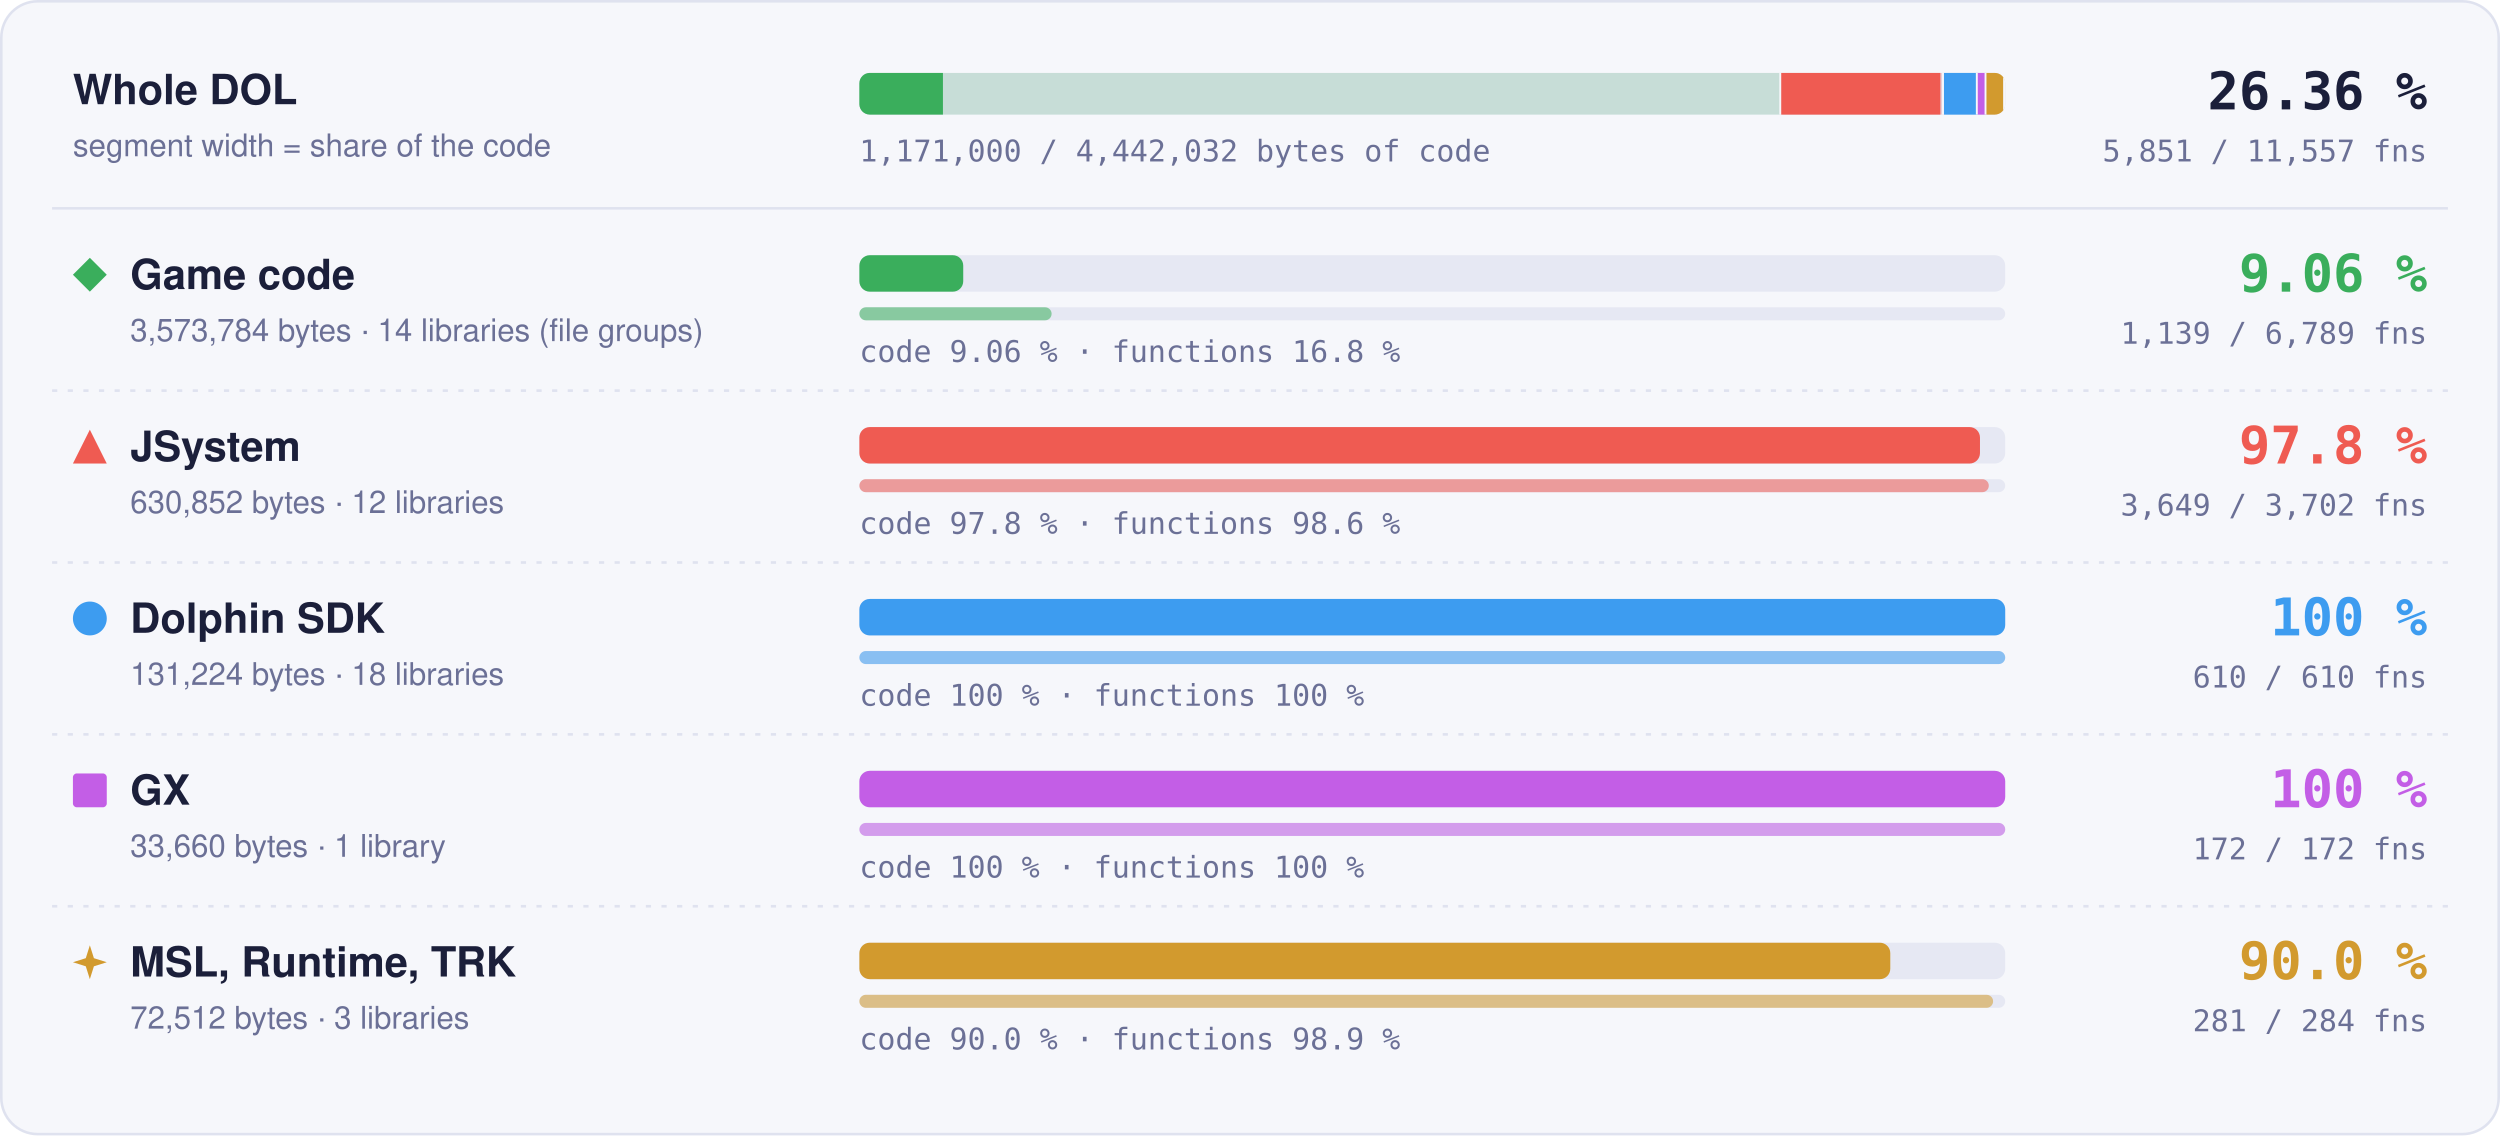
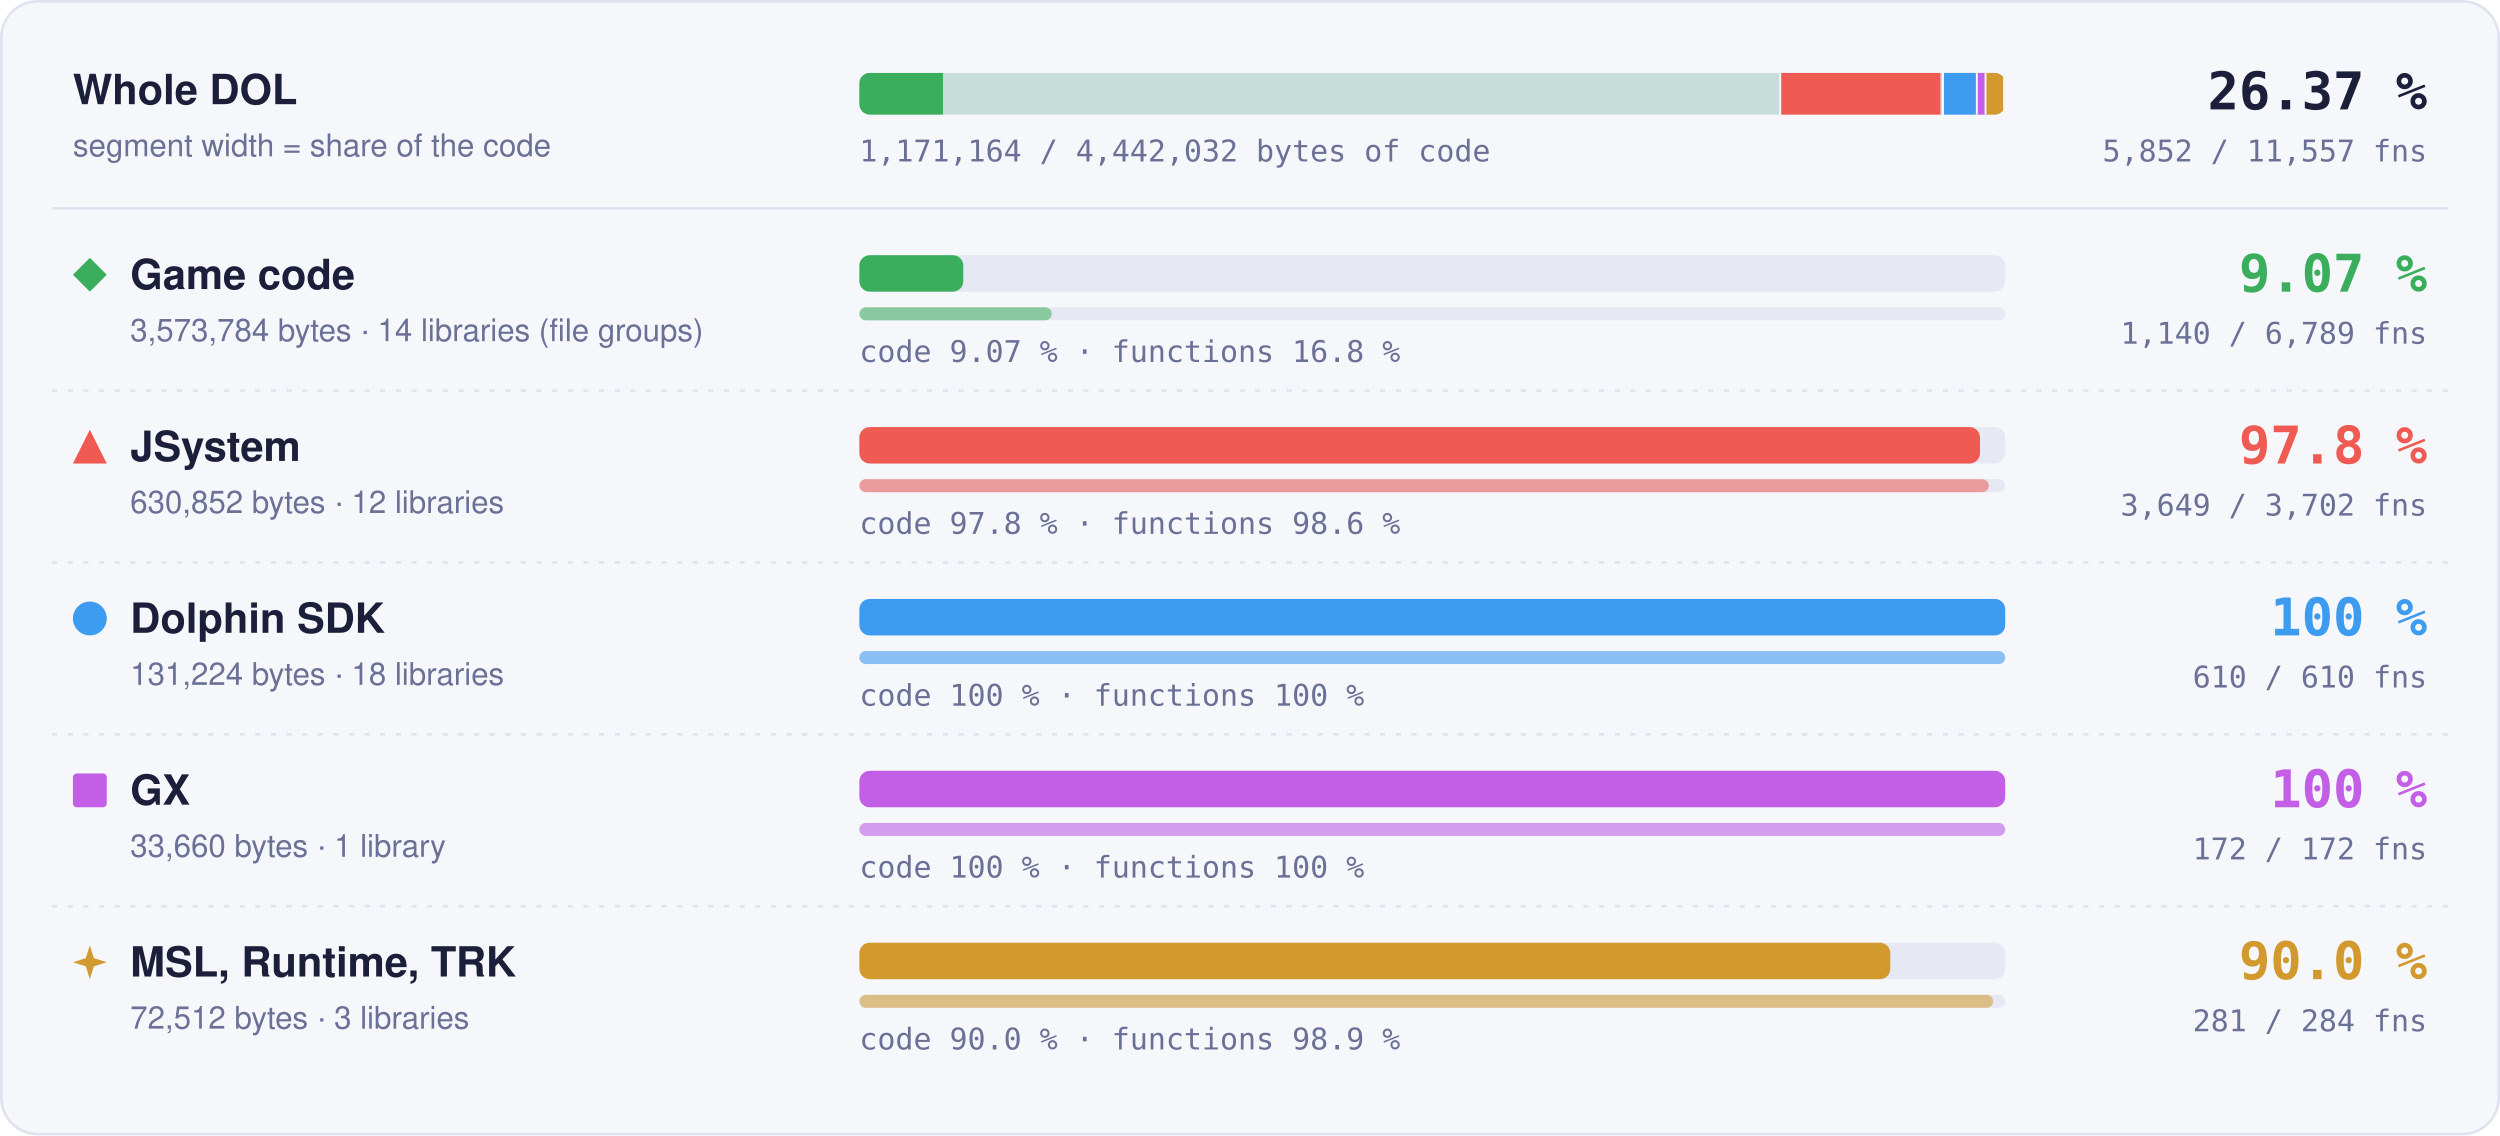
- <svg xmlns="http://www.w3.org/2000/svg" width="960" height="436" viewBox="0 0 960 436" role="img" aria-label="Matched code and functions per region: Game code 9.06 % of code, 1139 of 6789 functions; JSystem 97.8 % of code, 3649 of 3702 functions; Dolphin SDK 100 % of code, 610 of 610 functions; GX 100 % of code, 172 of 172 functions; MSL, Runtime, TRK 90.0 % of code, 281 of 284 functions">
+ <svg xmlns="http://www.w3.org/2000/svg" width="960" height="436" viewBox="0 0 960 436" role="img" aria-label="Matched code and functions per region: Game code 9.07 % of code, 1140 of 6789 functions; JSystem 97.8 % of code, 3649 of 3702 functions; Dolphin SDK 100 % of code, 610 of 610 functions; GX 100 % of code, 172 of 172 functions; MSL, Runtime, TRK 90.0 % of code, 281 of 284 functions">
  <style>text { font-family: -apple-system, BlinkMacSystemFont, 'Segoe UI', Helvetica, Arial, sans-serif; } .mono { font-family: ui-monospace, SFMono-Regular, 'SF Mono', Menlo, Consolas, monospace; } .grow { transform-box: fill-box; transform-origin: 0 50%; animation: grow 1.4s cubic-bezier(.2,.8,.2,1) both; } @keyframes grow { from { transform: scaleX(0); } } @media (prefers-reduced-motion: reduce) { * { animation: none !important; } }</style>
  <rect x="0.5" y="0.5" width="959" height="435" rx="14" fill="#f6f7fb" stroke="#dfe2ef" />
  <text x="28" y="40" font-size="16" font-weight="700" fill="#1b1f3a">Whole DOL</text>
  <text x="28" y="60" font-size="12" fill="#6b7096">segment width = share of the code</text>
  <rect x="330" y="28" width="440" height="16" rx="4" fill="#e6e8f3" />
  <clipPath id="wb">
    <rect x="330" y="28" width="440" height="16" rx="4" />
  </clipPath>
  <g clip-path="url(#wb)">
    <rect x="330.00" y="28" width="354.00" height="16" fill="#3aae5c" fill-opacity="0.18" />
-     <rect class="grow" x="330.00" y="28" width="32.09" height="16" fill="#3aae5c" />
+     <rect class="grow" x="330.00" y="28" width="32.10" height="16" fill="#3aae5c" />
    <rect x="683.25" y="28" width="1.5" height="16" fill="#f6f7fb" />
    <rect x="684.00" y="28" width="62.49" height="16" fill="#ef5b52" fill-opacity="0.18" />
    <rect class="grow" x="684.00" y="28" width="61.11" height="16" fill="#ef5b52" />
    <rect x="745.74" y="28" width="1.5" height="16" fill="#f6f7fb" />
    <rect x="746.49" y="28" width="13.00" height="16" fill="#3d9cf0" fill-opacity="0.18" />
    <rect class="grow" x="746.49" y="28" width="13.00" height="16" fill="#3d9cf0" />
    <rect x="758.73" y="28" width="1.5" height="16" fill="#f6f7fb" />
    <rect x="759.48" y="28" width="3.33" height="16" fill="#c35ee6" fill-opacity="0.18" />
    <rect class="grow" x="759.48" y="28" width="3.33" height="16" fill="#c35ee6" />
    <rect x="762.07" y="28" width="1.5" height="16" fill="#f6f7fb" />
    <rect x="762.82" y="28" width="7.18" height="16" fill="#d29a2e" fill-opacity="0.18" />
    <rect class="grow" x="762.82" y="28" width="6.46" height="16" fill="#d29a2e" />
    <rect x="769.25" y="28" width="1.5" height="16" fill="#f6f7fb" />
  </g>
-   <text x="932" y="42" text-anchor="end" class="mono" font-size="20" font-weight="700" fill="#1b1f3a">26.36 %</text>
-   <text x="932" y="62" text-anchor="end" class="mono" font-size="11.5" fill="#6b7096">5,851 / 11,557 fns</text>
-   <text x="330" y="62" class="mono" font-size="11.5" fill="#6b7096">1,171,000 / 4,442,032 bytes of code</text>
+   <text x="932" y="42" text-anchor="end" class="mono" font-size="20" font-weight="700" fill="#1b1f3a">26.37 %</text>
+   <text x="932" y="62" text-anchor="end" class="mono" font-size="11.5" fill="#6b7096">5,852 / 11,557 fns</text>
+   <text x="330" y="62" class="mono" font-size="11.5" fill="#6b7096">1,171,164 / 4,442,032 bytes of code</text>
  <line x1="20" x2="940" y1="80" y2="80" stroke="#dfe2ef" />
  <g fill="#3aae5c">
    <path d="M34.5 99L41 105.5L34.5 112L28 105.5Z" />
  </g>
  <text x="50" y="111" font-size="16" font-weight="700" fill="#1b1f3a">Game code</text>
  <text x="50" y="131" font-size="12" fill="#6b7096">3,573,784 bytes · 14 libraries (file groups)</text>
  <rect x="330" y="98" width="440" height="14" rx="4" fill="#e6e8f3" />
-   <rect class="grow" style="animation-delay:0.0s" x="330" y="98" width="39.88" height="14" rx="4" fill="#3aae5c" />
+   <rect class="grow" style="animation-delay:0.0s" x="330" y="98" width="39.90" height="14" rx="4" fill="#3aae5c" />
  <rect x="330" y="118" width="440" height="5" rx="2.5" fill="#e6e8f3" />
-   <rect class="grow" style="animation-delay:0.2s" x="330" y="118" width="73.82" height="5" rx="2.5" fill="#3aae5c" fill-opacity="0.55" />
-   <text x="330" y="139" class="mono" font-size="11.5" fill="#6b7096">code 9.06 % · functions 16.8 %</text>
-   <text x="932" y="112" text-anchor="end" class="mono" font-size="20" font-weight="700" fill="#3aae5c">9.06 %</text>
-   <text x="932" y="132" text-anchor="end" class="mono" font-size="11.5" fill="#6b7096">1,139 / 6,789 fns</text>
+   <rect class="grow" style="animation-delay:0.2s" x="330" y="118" width="73.88" height="5" rx="2.5" fill="#3aae5c" fill-opacity="0.55" />
+   <text x="330" y="139" class="mono" font-size="11.5" fill="#6b7096">code 9.07 % · functions 16.8 %</text>
+   <text x="932" y="112" text-anchor="end" class="mono" font-size="20" font-weight="700" fill="#3aae5c">9.07 %</text>
+   <text x="932" y="132" text-anchor="end" class="mono" font-size="11.5" fill="#6b7096">1,140 / 6,789 fns</text>
  <line x1="20" x2="940" y1="150" y2="150" stroke="#dfe2ef" stroke-dasharray="2 4" />
  <g fill="#ef5b52">
    <path d="M34.5 165L41 178L28 178Z" />
  </g>
  <text x="50" y="177" font-size="16" font-weight="700" fill="#1b1f3a">JSystem</text>
  <text x="50" y="197" font-size="12" fill="#6b7096">630,852 bytes · 12 libraries</text>
  <rect x="330" y="164" width="440" height="14" rx="4" fill="#e6e8f3" />
  <rect class="grow" style="animation-delay:0.1s" x="330" y="164" width="430.31" height="14" rx="4" fill="#ef5b52" />
  <rect x="330" y="184" width="440" height="5" rx="2.5" fill="#e6e8f3" />
  <rect class="grow" style="animation-delay:0.3s" x="330" y="184" width="433.70" height="5" rx="2.5" fill="#ef5b52" fill-opacity="0.55" />
  <text x="330" y="205" class="mono" font-size="11.5" fill="#6b7096">code 97.8 % · functions 98.6 %</text>
  <text x="932" y="178" text-anchor="end" class="mono" font-size="20" font-weight="700" fill="#ef5b52">97.8 %</text>
  <text x="932" y="198" text-anchor="end" class="mono" font-size="11.5" fill="#6b7096">3,649 / 3,702 fns</text>
  <line x1="20" x2="940" y1="216" y2="216" stroke="#dfe2ef" stroke-dasharray="2 4" />
  <g fill="#3d9cf0">
    <circle cx="34.5" cy="237.5" r="6.5" />
  </g>
  <text x="50" y="243" font-size="16" font-weight="700" fill="#1b1f3a">Dolphin SDK</text>
  <text x="50" y="263" font-size="12" fill="#6b7096">131,224 bytes · 18 libraries</text>
  <rect x="330" y="230" width="440" height="14" rx="4" fill="#e6e8f3" />
  <rect class="grow" style="animation-delay:0.2s" x="330" y="230" width="440.00" height="14" rx="4" fill="#3d9cf0" />
  <rect x="330" y="250" width="440" height="5" rx="2.5" fill="#e6e8f3" />
  <rect class="grow" style="animation-delay:0.4s" x="330" y="250" width="440.00" height="5" rx="2.5" fill="#3d9cf0" fill-opacity="0.55" />
  <text x="330" y="271" class="mono" font-size="11.5" fill="#6b7096">code 100 % · functions 100 %</text>
  <text x="932" y="244" text-anchor="end" class="mono" font-size="20" font-weight="700" fill="#3d9cf0">100 %</text>
  <text x="932" y="264" text-anchor="end" class="mono" font-size="11.5" fill="#6b7096">610 / 610 fns</text>
  <line x1="20" x2="940" y1="282" y2="282" stroke="#dfe2ef" stroke-dasharray="2 4" />
  <g fill="#c35ee6">
    <rect x="28" y="297" width="13" height="13" rx="1.5" />
  </g>
  <text x="50" y="309" font-size="16" font-weight="700" fill="#1b1f3a">GX</text>
  <text x="50" y="329" font-size="12" fill="#6b7096">33,660 bytes · 1 library</text>
  <rect x="330" y="296" width="440" height="14" rx="4" fill="#e6e8f3" />
  <rect class="grow" style="animation-delay:0.3s" x="330" y="296" width="440.00" height="14" rx="4" fill="#c35ee6" />
  <rect x="330" y="316" width="440" height="5" rx="2.5" fill="#e6e8f3" />
  <rect class="grow" style="animation-delay:0.5s" x="330" y="316" width="440.00" height="5" rx="2.5" fill="#c35ee6" fill-opacity="0.55" />
  <text x="330" y="337" class="mono" font-size="11.5" fill="#6b7096">code 100 % · functions 100 %</text>
  <text x="932" y="310" text-anchor="end" class="mono" font-size="20" font-weight="700" fill="#c35ee6">100 %</text>
  <text x="932" y="330" text-anchor="end" class="mono" font-size="11.5" fill="#6b7096">172 / 172 fns</text>
  <line x1="20" x2="940" y1="348" y2="348" stroke="#dfe2ef" stroke-dasharray="2 4" />
  <g fill="#d29a2e">
    <path d="M34.5 363L36.06 367.94L41 369.5L36.06 371.06L34.5 376L32.94 371.06L28 369.5L32.94 367.94Z" />
  </g>
  <text x="50" y="375" font-size="16" font-weight="700" fill="#1b1f3a">MSL, Runtime, TRK</text>
  <text x="50" y="395" font-size="12" fill="#6b7096">72,512 bytes · 3 libraries</text>
  <rect x="330" y="362" width="440" height="14" rx="4" fill="#e6e8f3" />
  <rect class="grow" style="animation-delay:0.4s" x="330" y="362" width="395.87" height="14" rx="4" fill="#d29a2e" />
  <rect x="330" y="382" width="440" height="5" rx="2.5" fill="#e6e8f3" />
  <rect class="grow" style="animation-delay:0.6s" x="330" y="382" width="435.35" height="5" rx="2.5" fill="#d29a2e" fill-opacity="0.55" />
  <text x="330" y="403" class="mono" font-size="11.5" fill="#6b7096">code 90.0 % · functions 98.9 %</text>
  <text x="932" y="376" text-anchor="end" class="mono" font-size="20" font-weight="700" fill="#d29a2e">90.0 %</text>
  <text x="932" y="396" text-anchor="end" class="mono" font-size="11.5" fill="#6b7096">281 / 284 fns</text>
</svg>
